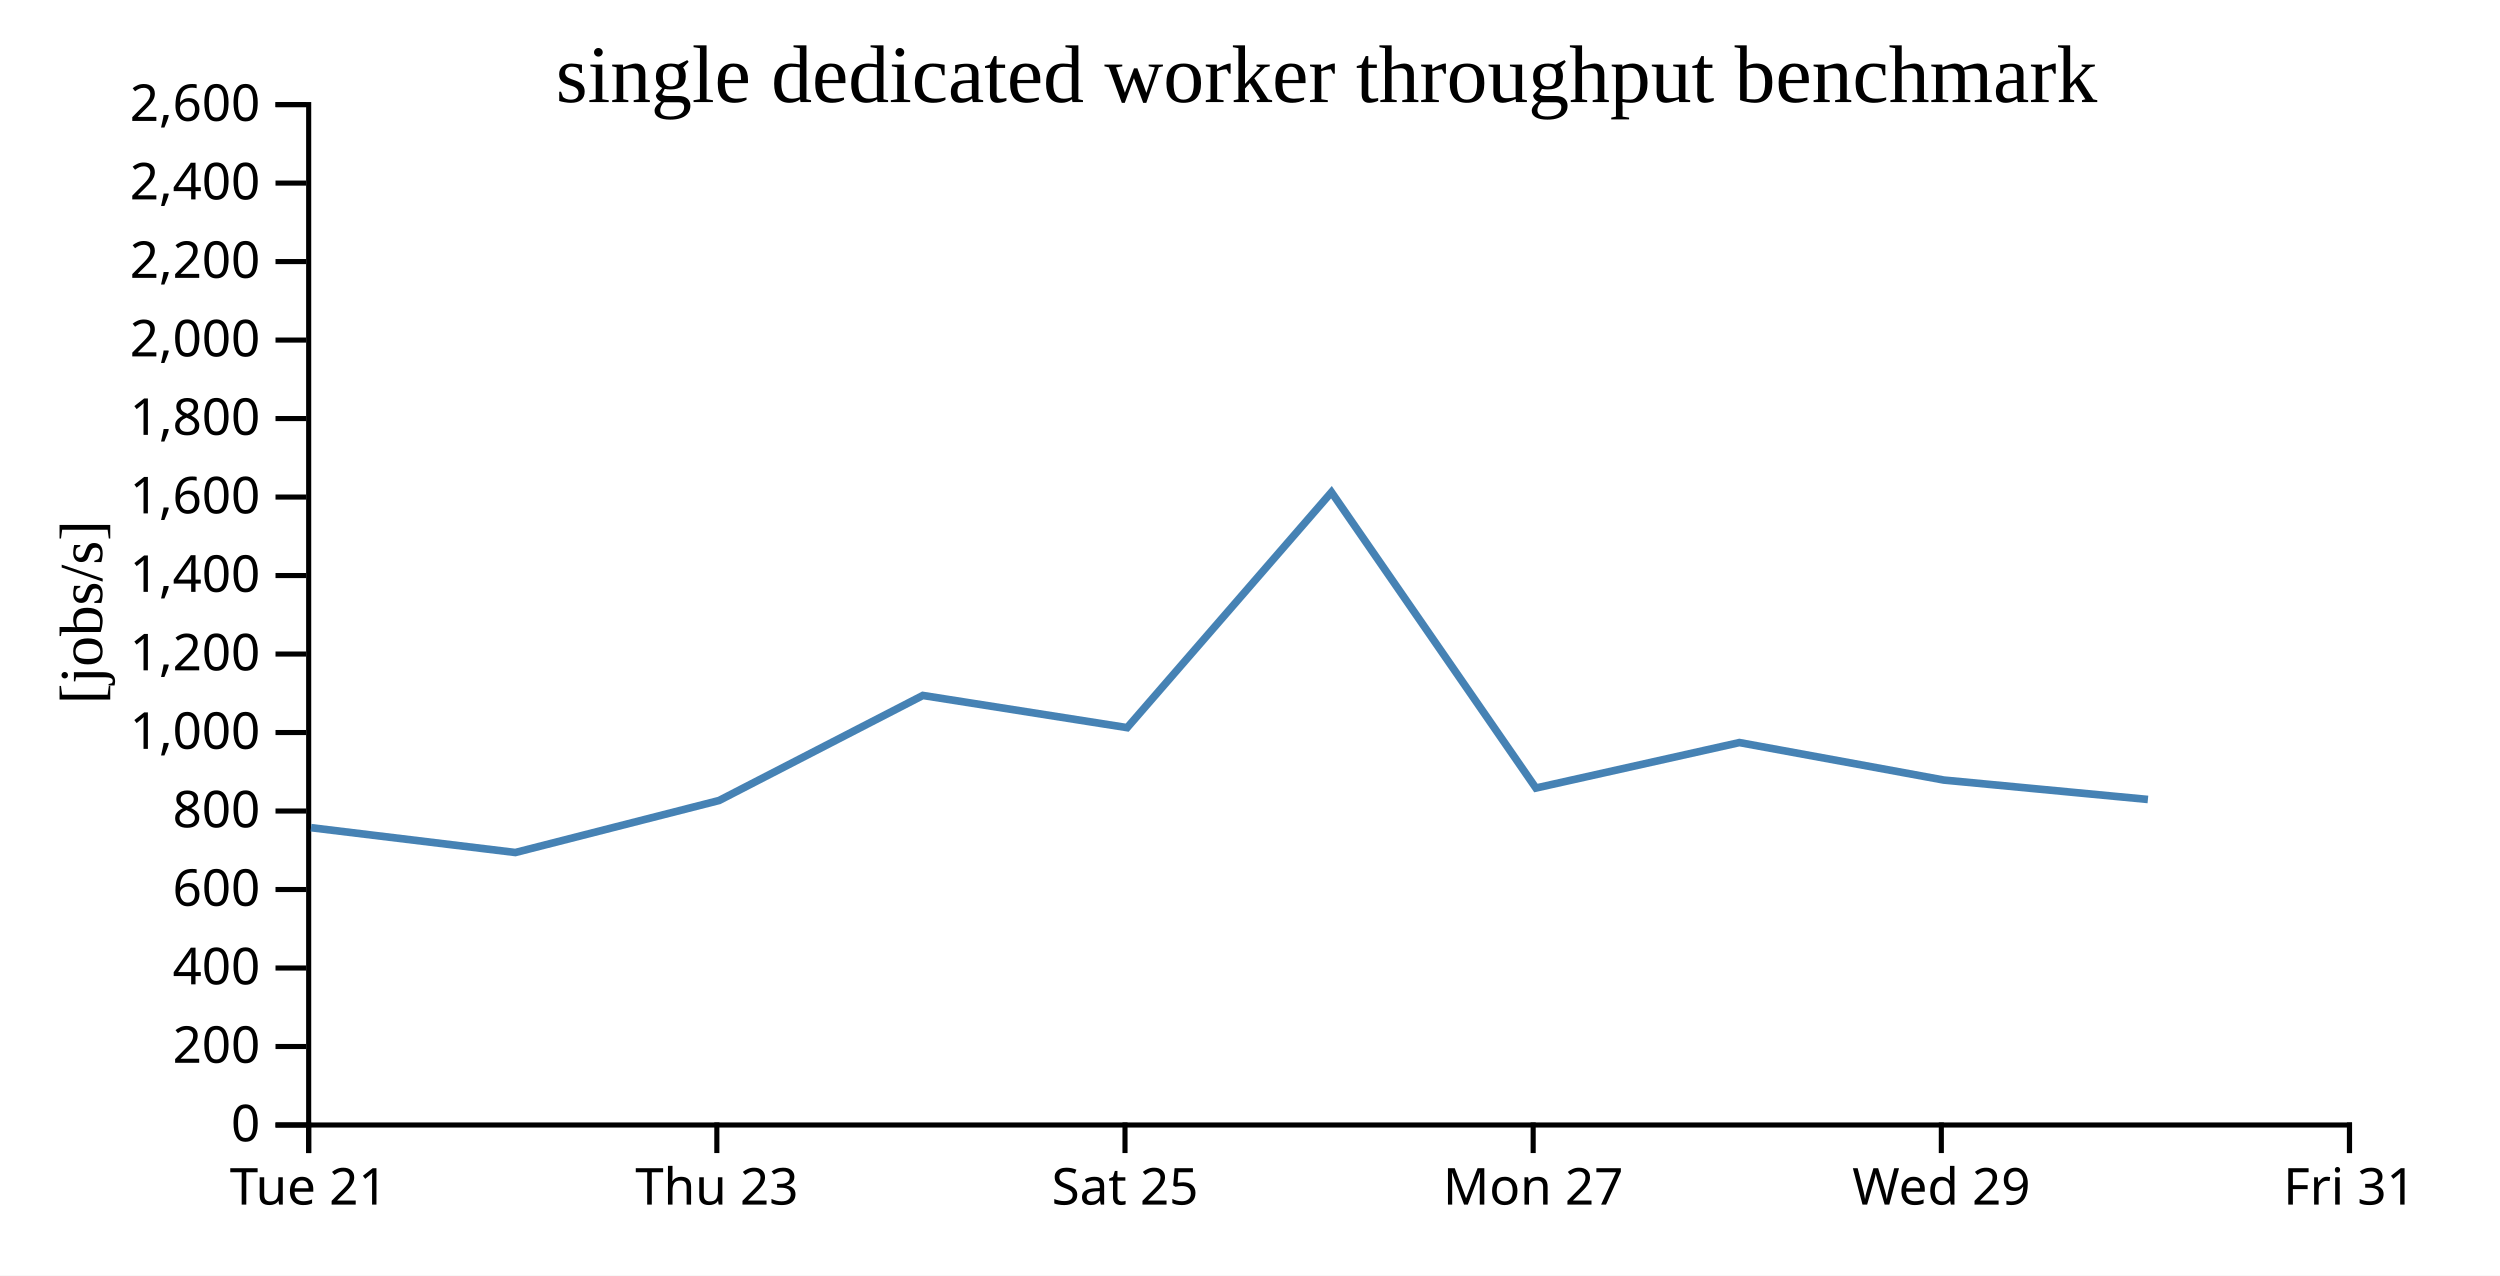
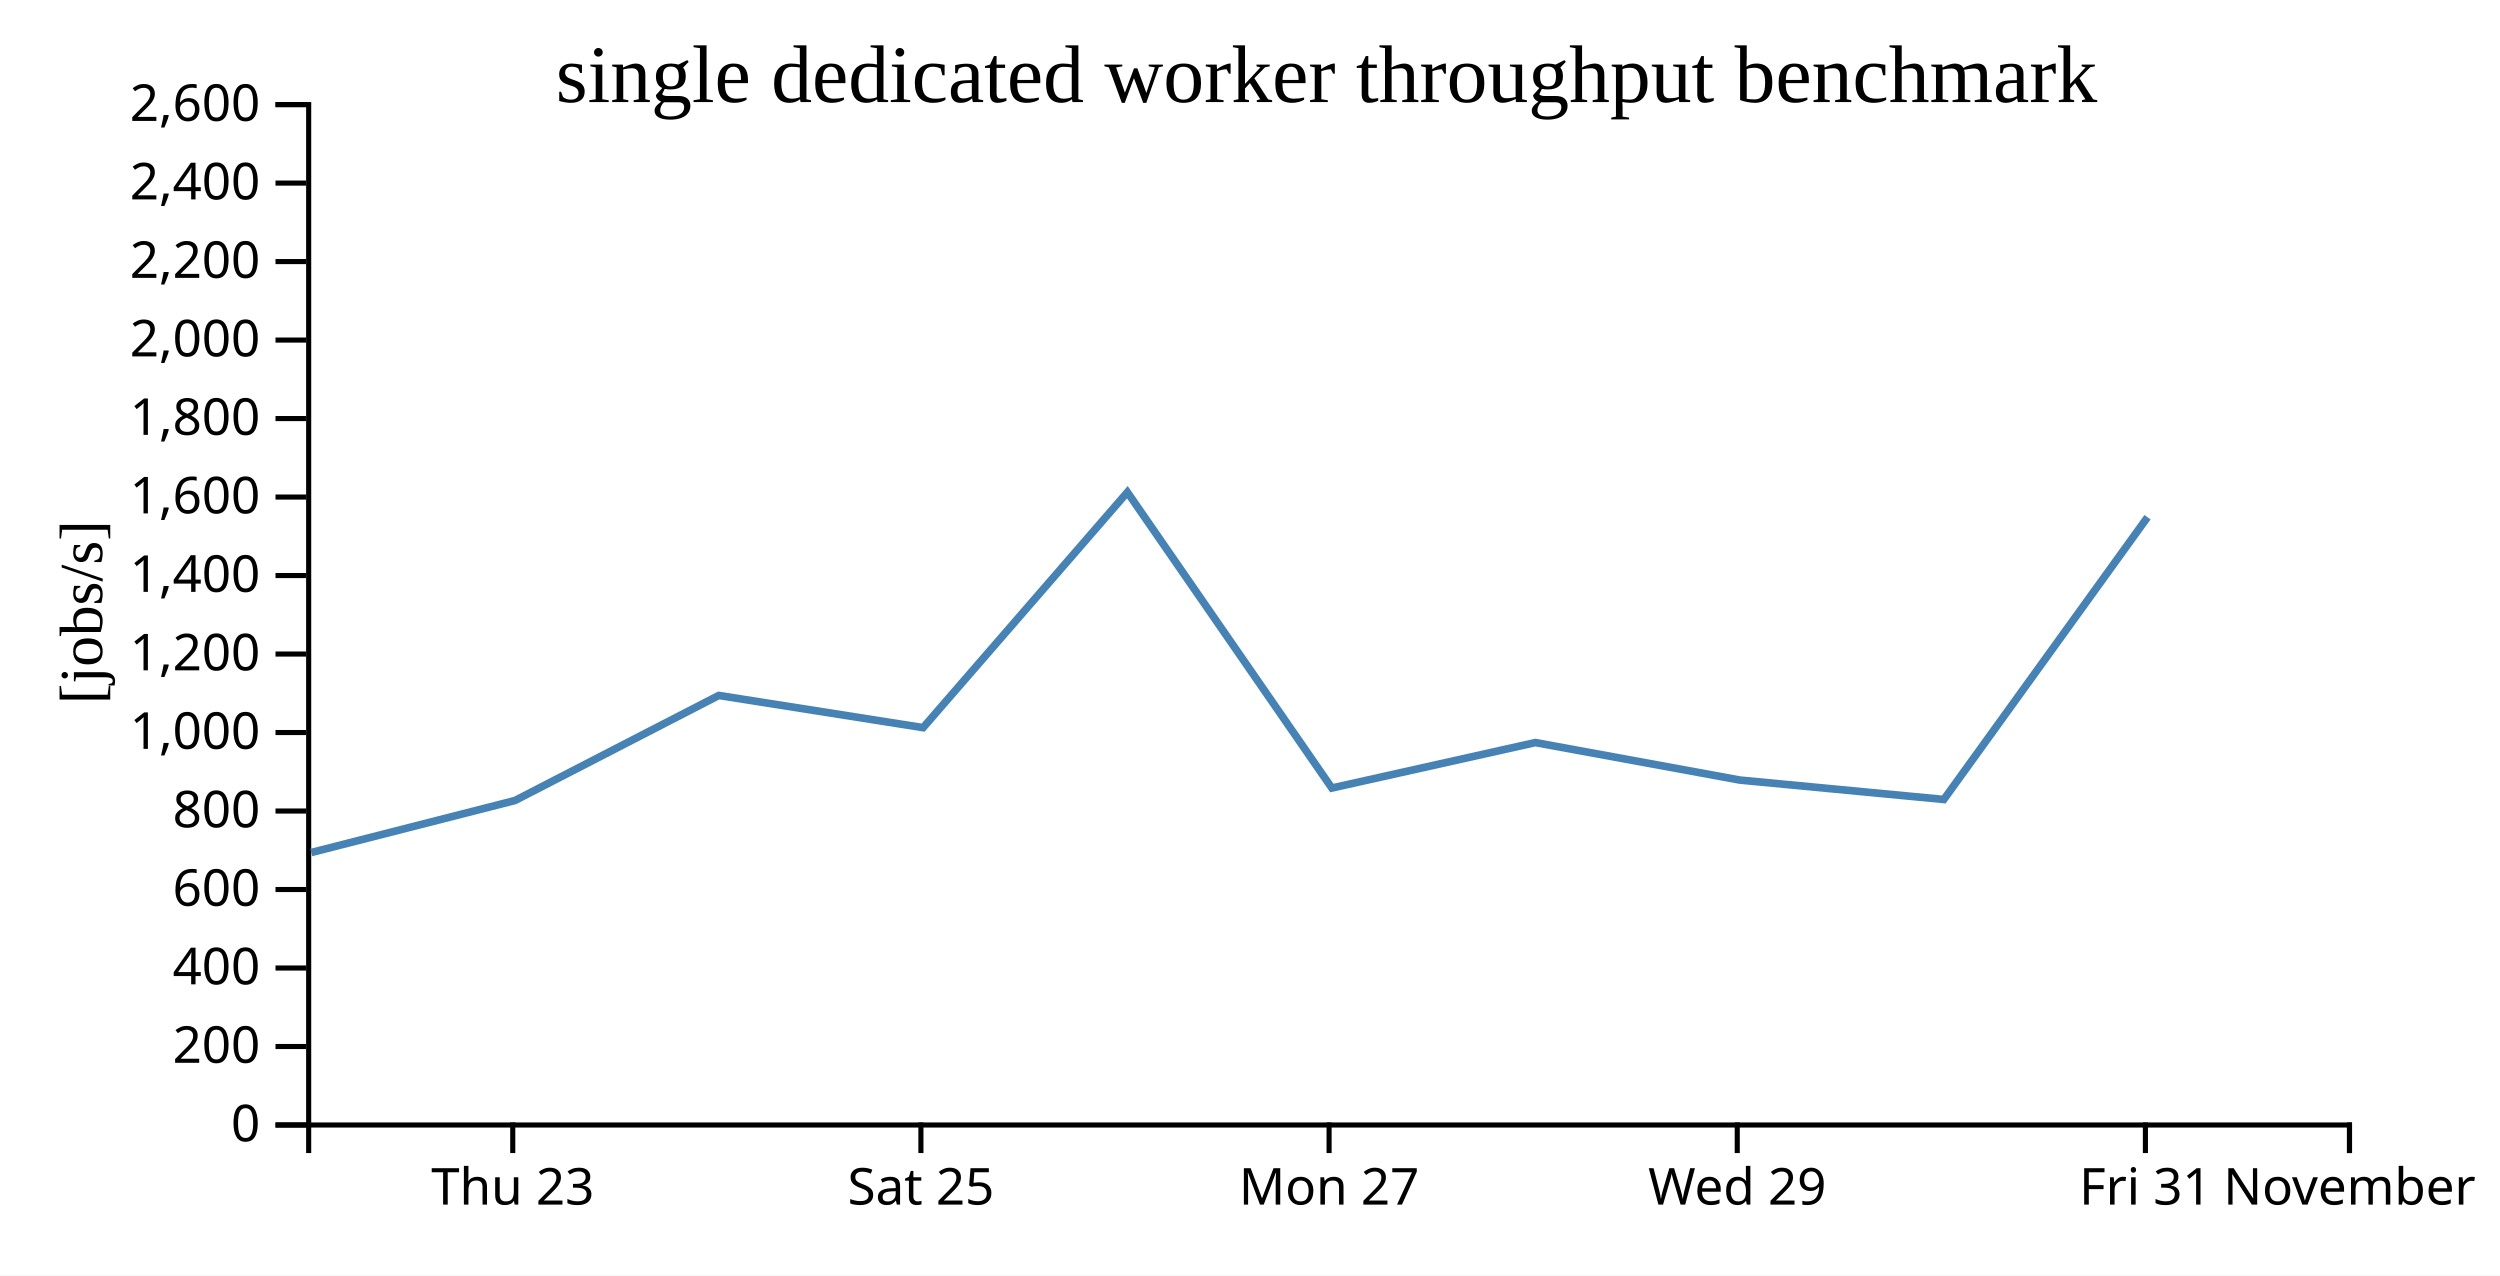
<svg xmlns="http://www.w3.org/2000/svg" width="490" height="250">
  <rect width="100%" height="100%" fill="white" />
  <g transform="translate(60,20)">
    <g transform="translate(0,200)" fill="none" font-size="10" font-family="sans-serif" text-anchor="middle">
      <path class="domain" stroke="currentColor" d="M0.5,6V0.5H400.5V6" />
-       <g class="tick" opacity="1" transform="translate(0.5,0)">
-         <line stroke="currentColor" y2="6" />
-         <text fill="currentColor" y="9" dy="0.71em">Tue 21</text>
-       </g>
-       <g class="tick" opacity="1" transform="translate(80.5,0)">
+       <g class="tick" opacity="1" transform="translate(40.5,0)">
        <line stroke="currentColor" y2="6" />
        <text fill="currentColor" y="9" dy="0.71em">Thu 23</text>
      </g>
-       <g class="tick" opacity="1" transform="translate(160.5,0)">
+       <g class="tick" opacity="1" transform="translate(120.5,0)">
        <line stroke="currentColor" y2="6" />
        <text fill="currentColor" y="9" dy="0.71em">Sat 25</text>
      </g>
-       <g class="tick" opacity="1" transform="translate(240.5,0)">
+       <g class="tick" opacity="1" transform="translate(200.5,0)">
        <line stroke="currentColor" y2="6" />
        <text fill="currentColor" y="9" dy="0.71em">Mon 27</text>
      </g>
-       <g class="tick" opacity="1" transform="translate(320.5,0)">
+       <g class="tick" opacity="1" transform="translate(280.5,0)">
        <line stroke="currentColor" y2="6" />
        <text fill="currentColor" y="9" dy="0.71em">Wed 29</text>
      </g>
+       <g class="tick" opacity="1" transform="translate(360.5,0)">
+         <line stroke="currentColor" y2="6" />
+         <text fill="currentColor" y="9" dy="0.71em">Fri 31</text>
+       </g>
      <g class="tick" opacity="1" transform="translate(400.5,0)">
        <line stroke="currentColor" y2="6" />
-         <text fill="currentColor" y="9" dy="0.71em">Fri 31</text>
+         <text fill="currentColor" y="9" dy="0.71em">November</text>
      </g>
    </g>
    <g fill="none" font-size="10" font-family="sans-serif" text-anchor="end">
      <path class="domain" stroke="currentColor" d="M-6,200.5H0.5V0.5H-6" />
      <g class="tick" opacity="1" transform="translate(0,200.5)">
        <line stroke="currentColor" x2="-6" />
        <text fill="currentColor" x="-9" dy="0.32em">0</text>
      </g>
      <g class="tick" opacity="1" transform="translate(0,185.1154)">
        <line stroke="currentColor" x2="-6" />
        <text fill="currentColor" x="-9" dy="0.32em">200</text>
      </g>
      <g class="tick" opacity="1" transform="translate(0,169.7308)">
        <line stroke="currentColor" x2="-6" />
        <text fill="currentColor" x="-9" dy="0.32em">400</text>
      </g>
      <g class="tick" opacity="1" transform="translate(0,154.3462)">
        <line stroke="currentColor" x2="-6" />
        <text fill="currentColor" x="-9" dy="0.32em">600</text>
      </g>
      <g class="tick" opacity="1" transform="translate(0,138.9615)">
        <line stroke="currentColor" x2="-6" />
        <text fill="currentColor" x="-9" dy="0.32em">800</text>
      </g>
      <g class="tick" opacity="1" transform="translate(0,123.5769)">
        <line stroke="currentColor" x2="-6" />
        <text fill="currentColor" x="-9" dy="0.32em">1,000</text>
      </g>
      <g class="tick" opacity="1" transform="translate(0,108.1923)">
        <line stroke="currentColor" x2="-6" />
        <text fill="currentColor" x="-9" dy="0.32em">1,200</text>
      </g>
      <g class="tick" opacity="1" transform="translate(0,92.80769)">
        <line stroke="currentColor" x2="-6" />
        <text fill="currentColor" x="-9" dy="0.32em">1,400</text>
      </g>
      <g class="tick" opacity="1" transform="translate(0,77.42308)">
        <line stroke="currentColor" x2="-6" />
        <text fill="currentColor" x="-9" dy="0.32em">1,600</text>
      </g>
      <g class="tick" opacity="1" transform="translate(0,62.03846)">
        <line stroke="currentColor" x2="-6" />
        <text fill="currentColor" x="-9" dy="0.32em">1,800</text>
      </g>
      <g class="tick" opacity="1" transform="translate(0,46.65385)">
        <line stroke="currentColor" x2="-6" />
        <text fill="currentColor" x="-9" dy="0.32em">2,000</text>
      </g>
      <g class="tick" opacity="1" transform="translate(0,31.26923)">
        <line stroke="currentColor" x2="-6" />
        <text fill="currentColor" x="-9" dy="0.32em">2,200</text>
      </g>
      <g class="tick" opacity="1" transform="translate(0,15.88462)">
        <line stroke="currentColor" x2="-6" />
        <text fill="currentColor" x="-9" dy="0.32em">2,400</text>
      </g>
      <g class="tick" opacity="1" transform="translate(0,0.5)">
        <line stroke="currentColor" x2="-6" />
        <text fill="currentColor" x="-9" dy="0.32em">2,600</text>
      </g>
    </g>
    <text text-anchor="middle" style="font-size: 12px" transform="rotate(-90)" y="-40" x="-100">[jobs/s]</text>
    <text text-anchor="middle" style="font-size: 16px" y="0" x="200">single dedicated worker throughput benchmark</text>
-     <path fill="none" stroke="steelblue" stroke-width="1.5" d="M0.957,142.227L41.007,147.092L80.949,136.895L120.877,116.31L160.926,122.619L200.963,76.475L241.038,134.455L280.922,125.543L320.989,132.892L360.992,136.696" />
+     <path fill="none" stroke="steelblue" stroke-width="1.5" d="M1.007,147.092L40.949,136.895L80.877,116.31L120.926,122.619L160.963,76.475L201.038,134.455L240.922,125.543L280.989,132.892L320.992,136.696L360.91,81.379" />
  </g>
</svg>
